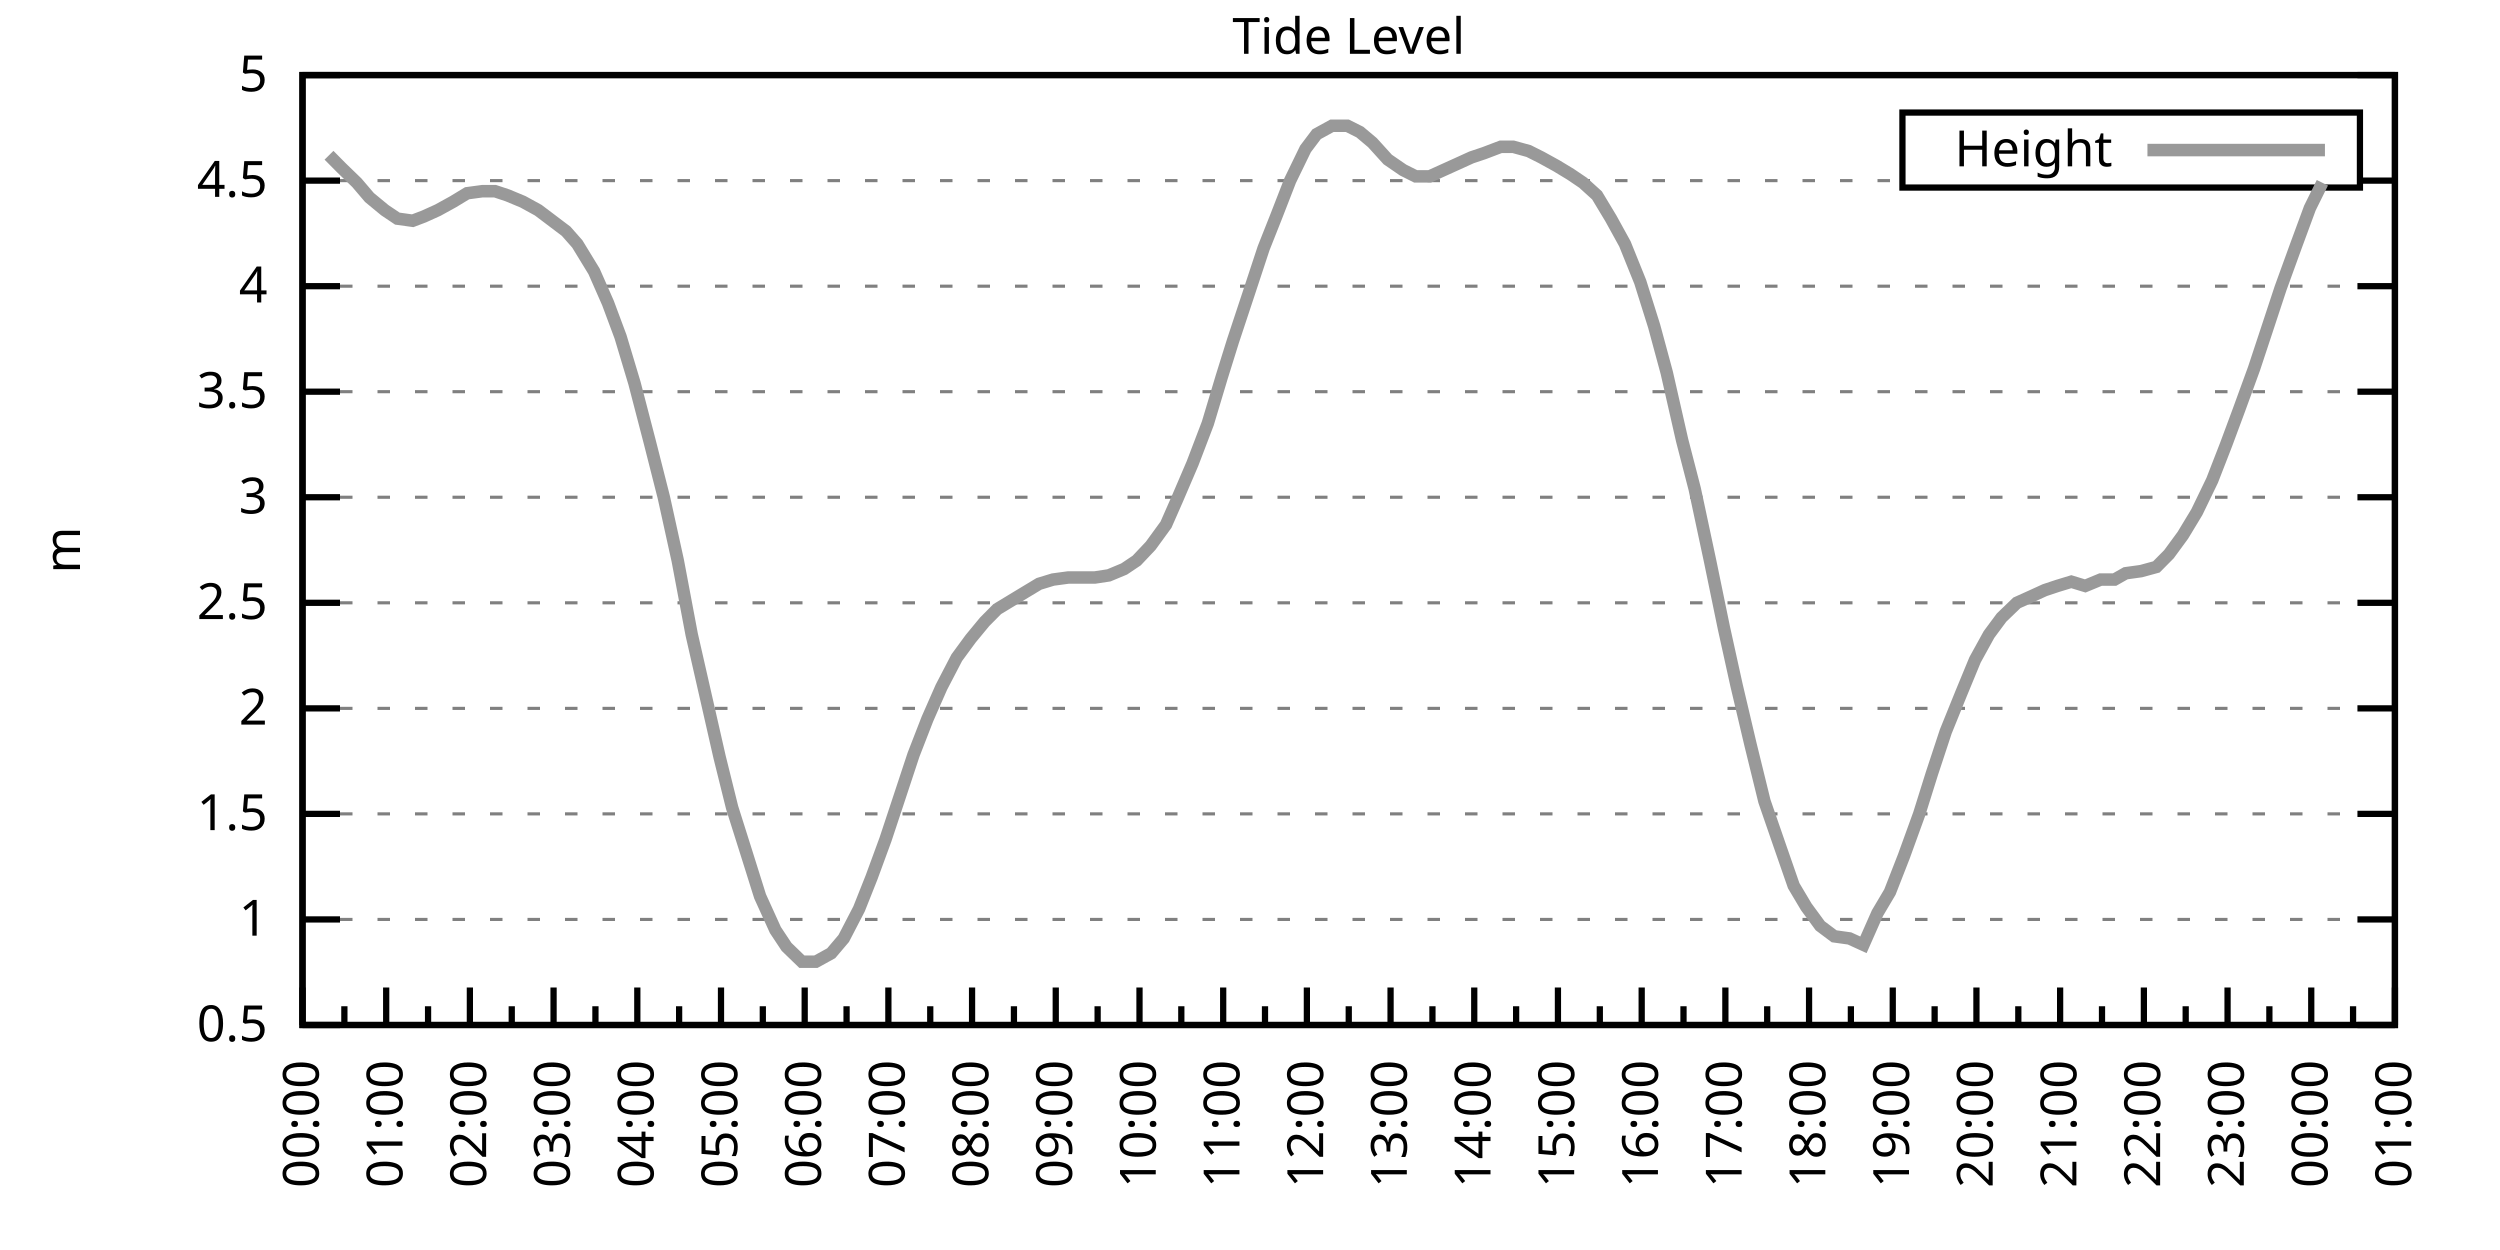
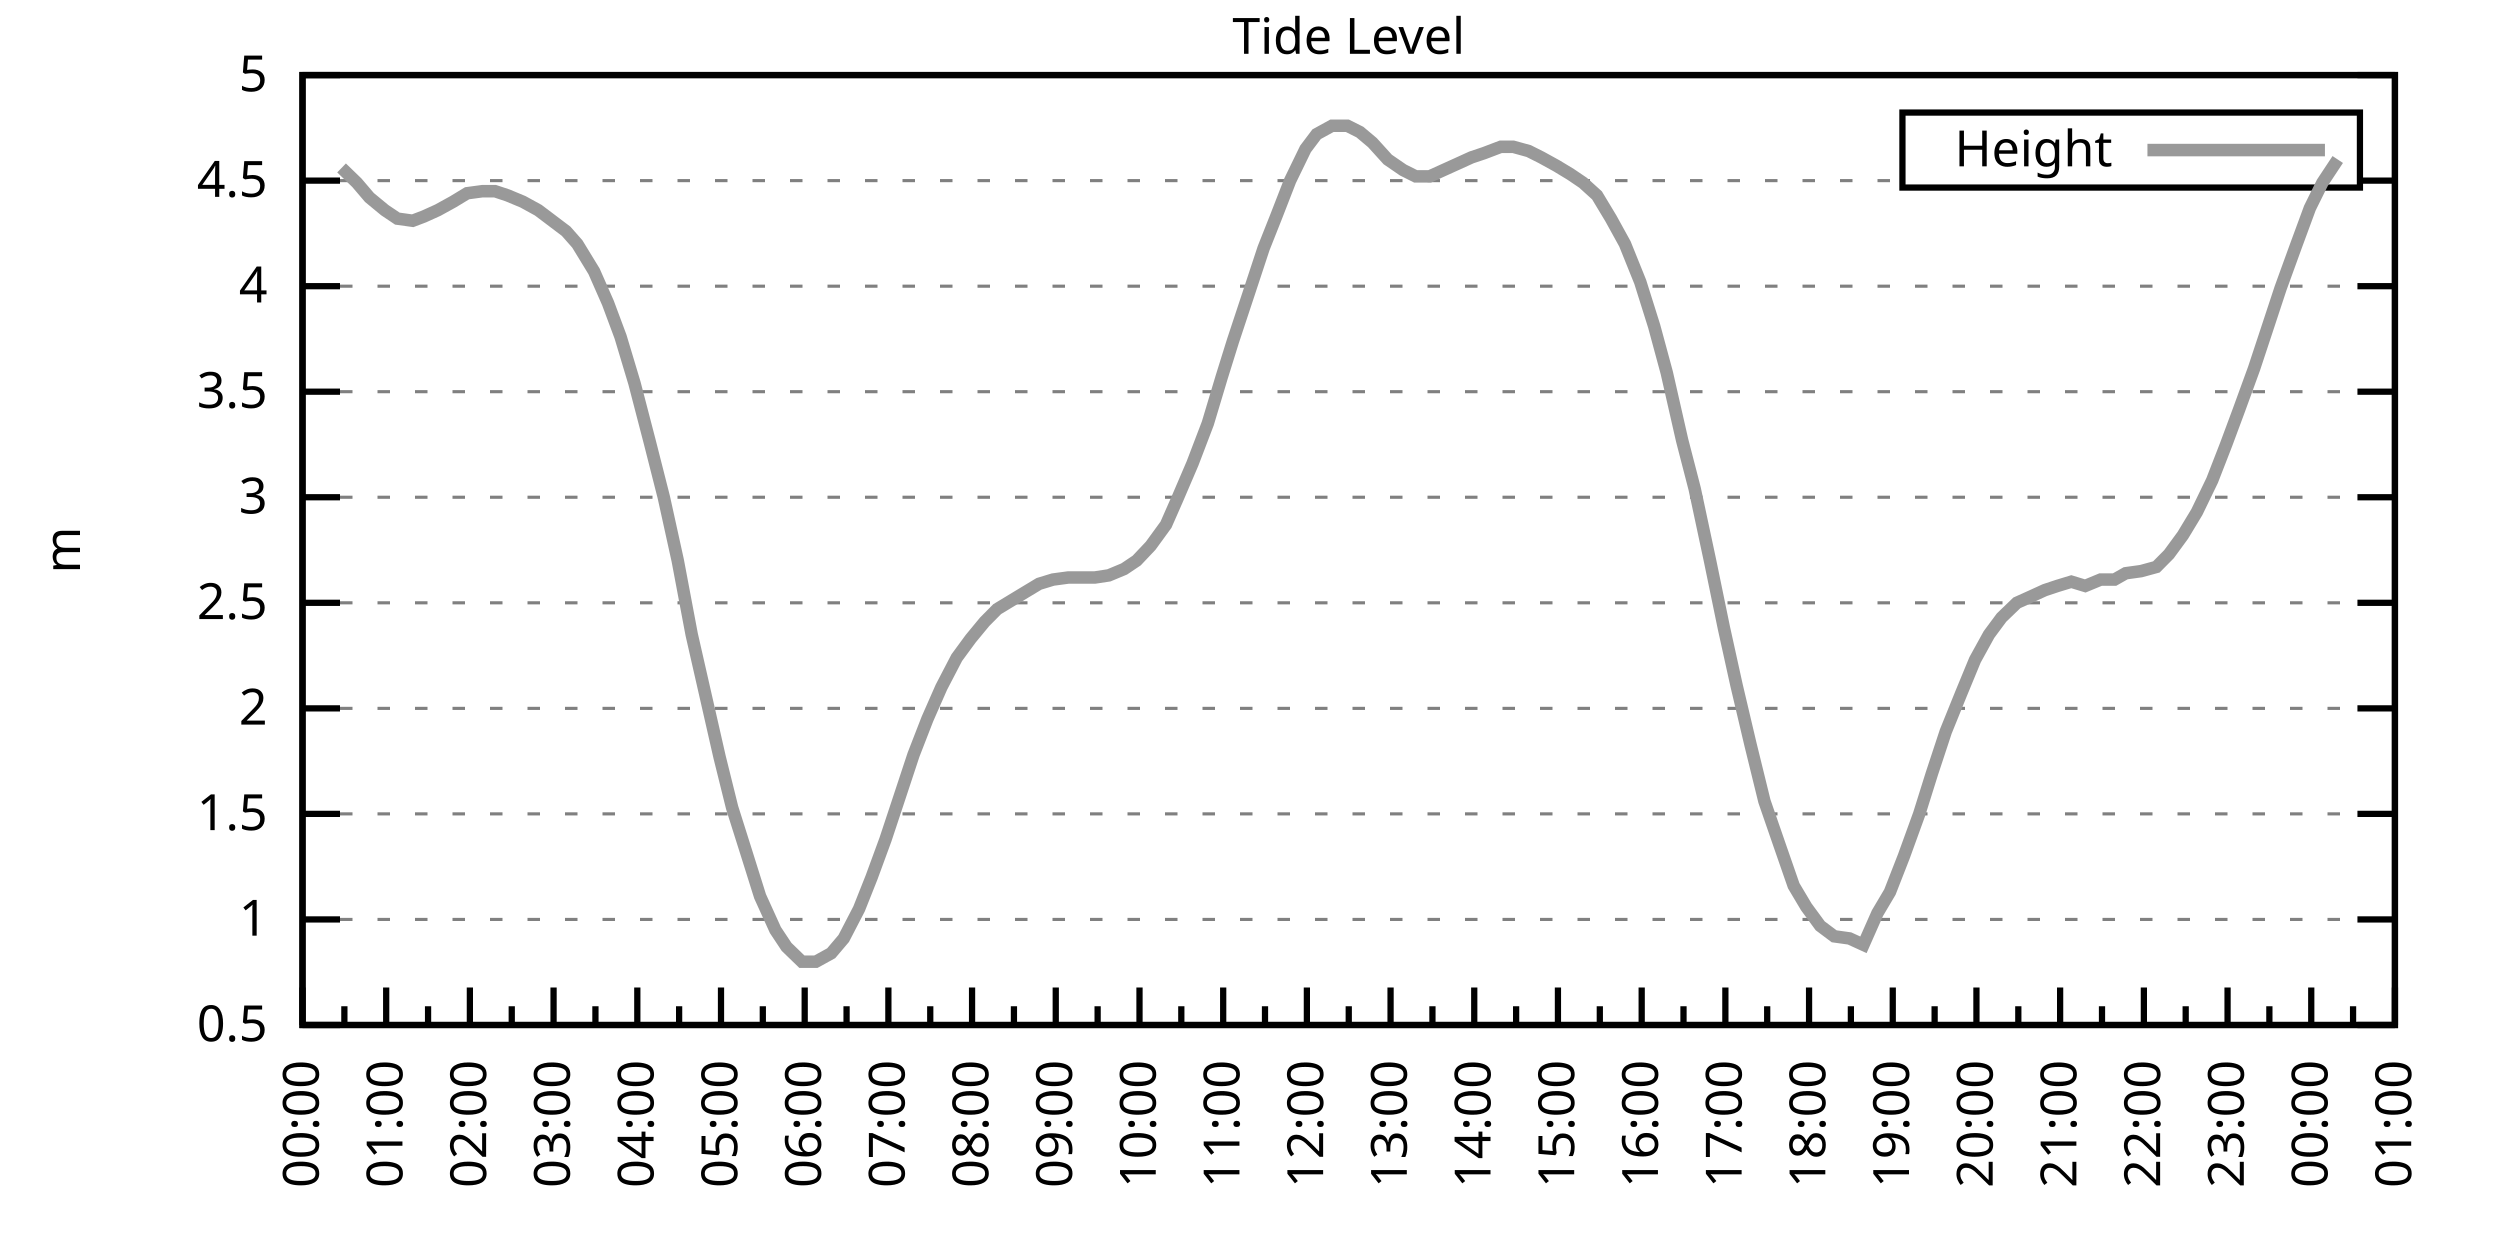
<svg xmlns="http://www.w3.org/2000/svg" xmlns:xlink="http://www.w3.org/1999/xlink" width="400" height="200" viewBox="0 0 400 200">
  <g id="gnuplot_canvas">
    <rect x="0" y="0" width="400" height="200" fill="none" />
    <defs>
      <circle id="gpDot" r="0.5" stroke-width="0.5" stroke="currentColor" />
      <path id="gpPt0" stroke-width="0.333" stroke="currentColor" d="M-1,0 h2 M0,-1 v2" />
      <path id="gpPt1" stroke-width="0.333" stroke="currentColor" d="M-1,-1 L1,1 M1,-1 L-1,1" />
      <path id="gpPt2" stroke-width="0.333" stroke="currentColor" d="M-1,0 L1,0 M0,-1 L0,1 M-1,-1 L1,1 M-1,1 L1,-1" />
      <rect id="gpPt3" stroke-width="0.333" stroke="currentColor" x="-1" y="-1" width="2" height="2" />
      <rect id="gpPt4" stroke-width="0.333" stroke="currentColor" fill="currentColor" x="-1" y="-1" width="2" height="2" />
      <circle id="gpPt5" stroke-width="0.333" stroke="currentColor" cx="0" cy="0" r="1" />
      <use xlink:href="#gpPt5" id="gpPt6" fill="currentColor" stroke="none" />
      <path id="gpPt7" stroke-width="0.333" stroke="currentColor" d="M0,-1.33 L-1.33,0.67 L1.33,0.67 z" />
      <use xlink:href="#gpPt7" id="gpPt8" fill="currentColor" stroke="none" />
      <use xlink:href="#gpPt7" id="gpPt9" stroke="currentColor" transform="rotate(180)" />
      <use xlink:href="#gpPt9" id="gpPt10" fill="currentColor" stroke="none" />
      <use xlink:href="#gpPt3" id="gpPt11" stroke="currentColor" transform="rotate(45)" />
      <use xlink:href="#gpPt11" id="gpPt12" fill="currentColor" stroke="none" />
      <path id="gpPt13" stroke-width="0.333" stroke="currentColor" d="M0,1.330 L1.265,0.411 L0.782,-1.067 L-0.782,-1.076 L-1.265,0.411 z" />
      <use xlink:href="#gpPt13" id="gpPt14" fill="currentColor" stroke="none" />
      <filter id="textbox" filterUnits="objectBoundingBox" x="0" y="0" height="1" width="1">
        <feFlood flood-color="white" flood-opacity="1" result="bgnd" />
        <feComposite in="SourceGraphic" in2="bgnd" operator="atop" />
      </filter>
      <filter id="greybox" filterUnits="objectBoundingBox" x="0" y="0" height="1" width="1">
        <feFlood flood-color="lightgrey" flood-opacity="1" result="grey" />
        <feComposite in="SourceGraphic" in2="grey" operator="atop" />
      </filter>
    </defs>
    <g fill="none" color="white" stroke="currentColor" stroke-width="1.00" stroke-linecap="butt" stroke-linejoin="miter">
</g>
    <g fill="none" color="black" stroke="currentColor" stroke-width="1.00" stroke-linecap="butt" stroke-linejoin="miter">
      <g stroke="none" shape-rendering="crispEdges">
        <polygon fill="rgb(255, 255, 255)" points="48.40,164.00 383.18,164.00 383.18,12.02 48.40,12.02 " />
      </g>
    </g>
    <g fill="none" color="black" stroke="currentColor" stroke-width="1.00" stroke-linecap="butt" stroke-linejoin="miter">
</g>
    <g fill="none" color="black" stroke="black" stroke-width="0.50" stroke-linecap="butt" stroke-linejoin="miter">
</g>
    <g fill="none" color="gray" stroke="currentColor" stroke-width="0.50" stroke-linecap="butt" stroke-linejoin="miter">
      <path stroke="gray" stroke-dasharray="2,4" class="gridline" d="M48.40,164.00 L383.19,164.00  " />
    </g>
    <g fill="none" color="gray" stroke="gray" stroke-width="1.00" stroke-linecap="butt" stroke-linejoin="miter">
</g>
    <g fill="none" color="black" stroke="currentColor" stroke-width="1.00" stroke-linecap="butt" stroke-linejoin="miter">
      <path stroke="black" d="M48.40,164.00 L54.40,164.00 M383.19,164.00 L377.19,164.00  " />
      <g transform="translate(42.80,166.60)" stroke="none" fill="black" font-family="Sans" font-size="8.00" text-anchor="end">
        <text>
          <tspan font-family="Sans"> 0.5</tspan>
        </text>
      </g>
    </g>
    <g fill="none" color="black" stroke="currentColor" stroke-width="1.00" stroke-linecap="butt" stroke-linejoin="miter">
</g>
    <g fill="none" color="black" stroke="black" stroke-width="0.50" stroke-linecap="butt" stroke-linejoin="miter">
</g>
    <g fill="none" color="gray" stroke="currentColor" stroke-width="0.50" stroke-linecap="butt" stroke-linejoin="miter">
      <path stroke="gray" stroke-dasharray="2,4" class="gridline" d="M48.40,147.11 L383.19,147.11  " />
    </g>
    <g fill="none" color="gray" stroke="gray" stroke-width="1.00" stroke-linecap="butt" stroke-linejoin="miter">
</g>
    <g fill="none" color="black" stroke="currentColor" stroke-width="1.00" stroke-linecap="butt" stroke-linejoin="miter">
      <path stroke="black" d="M48.40,147.11 L54.40,147.11 M383.19,147.11 L377.19,147.11  " />
      <g transform="translate(42.80,149.71)" stroke="none" fill="black" font-family="Sans" font-size="8.00" text-anchor="end">
        <text>
          <tspan font-family="Sans"> 1</tspan>
        </text>
      </g>
    </g>
    <g fill="none" color="black" stroke="currentColor" stroke-width="1.00" stroke-linecap="butt" stroke-linejoin="miter">
</g>
    <g fill="none" color="black" stroke="black" stroke-width="0.50" stroke-linecap="butt" stroke-linejoin="miter">
</g>
    <g fill="none" color="gray" stroke="currentColor" stroke-width="0.50" stroke-linecap="butt" stroke-linejoin="miter">
      <path stroke="gray" stroke-dasharray="2,4" class="gridline" d="M48.40,130.22 L383.19,130.22  " />
    </g>
    <g fill="none" color="gray" stroke="gray" stroke-width="1.00" stroke-linecap="butt" stroke-linejoin="miter">
</g>
    <g fill="none" color="black" stroke="currentColor" stroke-width="1.00" stroke-linecap="butt" stroke-linejoin="miter">
      <path stroke="black" d="M48.40,130.22 L54.40,130.22 M383.19,130.22 L377.19,130.22  " />
      <g transform="translate(42.80,132.82)" stroke="none" fill="black" font-family="Sans" font-size="8.00" text-anchor="end">
        <text>
          <tspan font-family="Sans"> 1.5</tspan>
        </text>
      </g>
    </g>
    <g fill="none" color="black" stroke="currentColor" stroke-width="1.00" stroke-linecap="butt" stroke-linejoin="miter">
</g>
    <g fill="none" color="black" stroke="black" stroke-width="0.50" stroke-linecap="butt" stroke-linejoin="miter">
</g>
    <g fill="none" color="gray" stroke="currentColor" stroke-width="0.50" stroke-linecap="butt" stroke-linejoin="miter">
      <path stroke="gray" stroke-dasharray="2,4" class="gridline" d="M48.40,113.34 L383.19,113.34  " />
    </g>
    <g fill="none" color="gray" stroke="gray" stroke-width="1.00" stroke-linecap="butt" stroke-linejoin="miter">
</g>
    <g fill="none" color="black" stroke="currentColor" stroke-width="1.00" stroke-linecap="butt" stroke-linejoin="miter">
      <path stroke="black" d="M48.40,113.34 L54.40,113.34 M383.19,113.34 L377.19,113.34  " />
      <g transform="translate(42.80,115.94)" stroke="none" fill="black" font-family="Sans" font-size="8.00" text-anchor="end">
        <text>
          <tspan font-family="Sans"> 2</tspan>
        </text>
      </g>
    </g>
    <g fill="none" color="black" stroke="currentColor" stroke-width="1.00" stroke-linecap="butt" stroke-linejoin="miter">
</g>
    <g fill="none" color="black" stroke="black" stroke-width="0.50" stroke-linecap="butt" stroke-linejoin="miter">
</g>
    <g fill="none" color="gray" stroke="currentColor" stroke-width="0.50" stroke-linecap="butt" stroke-linejoin="miter">
      <path stroke="gray" stroke-dasharray="2,4" class="gridline" d="M48.40,96.45 L383.19,96.45  " />
    </g>
    <g fill="none" color="gray" stroke="gray" stroke-width="1.00" stroke-linecap="butt" stroke-linejoin="miter">
</g>
    <g fill="none" color="black" stroke="currentColor" stroke-width="1.00" stroke-linecap="butt" stroke-linejoin="miter">
      <path stroke="black" d="M48.40,96.45 L54.40,96.45 M383.19,96.45 L377.19,96.45  " />
      <g transform="translate(42.80,99.05)" stroke="none" fill="black" font-family="Sans" font-size="8.00" text-anchor="end">
        <text>
          <tspan font-family="Sans"> 2.5</tspan>
        </text>
      </g>
    </g>
    <g fill="none" color="black" stroke="currentColor" stroke-width="1.00" stroke-linecap="butt" stroke-linejoin="miter">
</g>
    <g fill="none" color="black" stroke="black" stroke-width="0.50" stroke-linecap="butt" stroke-linejoin="miter">
</g>
    <g fill="none" color="gray" stroke="currentColor" stroke-width="0.50" stroke-linecap="butt" stroke-linejoin="miter">
      <path stroke="gray" stroke-dasharray="2,4" class="gridline" d="M48.40,79.56 L383.19,79.56  " />
    </g>
    <g fill="none" color="gray" stroke="gray" stroke-width="1.00" stroke-linecap="butt" stroke-linejoin="miter">
</g>
    <g fill="none" color="black" stroke="currentColor" stroke-width="1.00" stroke-linecap="butt" stroke-linejoin="miter">
      <path stroke="black" d="M48.40,79.56 L54.40,79.56 M383.19,79.56 L377.19,79.56  " />
      <g transform="translate(42.80,82.16)" stroke="none" fill="black" font-family="Sans" font-size="8.00" text-anchor="end">
        <text>
          <tspan font-family="Sans"> 3</tspan>
        </text>
      </g>
    </g>
    <g fill="none" color="black" stroke="currentColor" stroke-width="1.00" stroke-linecap="butt" stroke-linejoin="miter">
</g>
    <g fill="none" color="black" stroke="black" stroke-width="0.50" stroke-linecap="butt" stroke-linejoin="miter">
</g>
    <g fill="none" color="gray" stroke="currentColor" stroke-width="0.50" stroke-linecap="butt" stroke-linejoin="miter">
      <path stroke="gray" stroke-dasharray="2,4" class="gridline" d="M48.40,62.67 L383.19,62.67  " />
    </g>
    <g fill="none" color="gray" stroke="gray" stroke-width="1.00" stroke-linecap="butt" stroke-linejoin="miter">
</g>
    <g fill="none" color="black" stroke="currentColor" stroke-width="1.00" stroke-linecap="butt" stroke-linejoin="miter">
      <path stroke="black" d="M48.40,62.67 L54.40,62.67 M383.19,62.67 L377.19,62.67  " />
      <g transform="translate(42.80,65.27)" stroke="none" fill="black" font-family="Sans" font-size="8.00" text-anchor="end">
        <text>
          <tspan font-family="Sans"> 3.5</tspan>
        </text>
      </g>
    </g>
    <g fill="none" color="black" stroke="currentColor" stroke-width="1.00" stroke-linecap="butt" stroke-linejoin="miter">
</g>
    <g fill="none" color="black" stroke="black" stroke-width="0.50" stroke-linecap="butt" stroke-linejoin="miter">
</g>
    <g fill="none" color="gray" stroke="currentColor" stroke-width="0.50" stroke-linecap="butt" stroke-linejoin="miter">
      <path stroke="gray" stroke-dasharray="2,4" class="gridline" d="M48.40,45.79 L383.19,45.79  " />
    </g>
    <g fill="none" color="gray" stroke="gray" stroke-width="1.00" stroke-linecap="butt" stroke-linejoin="miter">
</g>
    <g fill="none" color="black" stroke="currentColor" stroke-width="1.00" stroke-linecap="butt" stroke-linejoin="miter">
      <path stroke="black" d="M48.40,45.79 L54.40,45.79 M383.19,45.79 L377.19,45.79  " />
      <g transform="translate(42.80,48.39)" stroke="none" fill="black" font-family="Sans" font-size="8.00" text-anchor="end">
        <text>
          <tspan font-family="Sans"> 4</tspan>
        </text>
      </g>
    </g>
    <g fill="none" color="black" stroke="currentColor" stroke-width="1.00" stroke-linecap="butt" stroke-linejoin="miter">
</g>
    <g fill="none" color="black" stroke="black" stroke-width="0.50" stroke-linecap="butt" stroke-linejoin="miter">
</g>
    <g fill="none" color="gray" stroke="currentColor" stroke-width="0.50" stroke-linecap="butt" stroke-linejoin="miter">
      <path stroke="gray" stroke-dasharray="2,4" class="gridline" d="M48.40,28.90 L304.39,28.90 M377.59,28.90 L383.19,28.90  " />
    </g>
    <g fill="none" color="gray" stroke="gray" stroke-width="1.00" stroke-linecap="butt" stroke-linejoin="miter">
</g>
    <g fill="none" color="black" stroke="currentColor" stroke-width="1.00" stroke-linecap="butt" stroke-linejoin="miter">
      <path stroke="black" d="M48.40,28.90 L54.40,28.90 M383.19,28.90 L377.19,28.90  " />
      <g transform="translate(42.80,31.50)" stroke="none" fill="black" font-family="Sans" font-size="8.00" text-anchor="end">
        <text>
          <tspan font-family="Sans"> 4.5</tspan>
        </text>
      </g>
    </g>
    <g fill="none" color="black" stroke="currentColor" stroke-width="1.00" stroke-linecap="butt" stroke-linejoin="miter">
</g>
    <g fill="none" color="black" stroke="black" stroke-width="0.50" stroke-linecap="butt" stroke-linejoin="miter">
</g>
    <g fill="none" color="gray" stroke="currentColor" stroke-width="0.50" stroke-linecap="butt" stroke-linejoin="miter">
      <path stroke="gray" stroke-dasharray="2,4" class="gridline" d="M48.40,12.01 L383.19,12.01  " />
    </g>
    <g fill="none" color="gray" stroke="gray" stroke-width="1.00" stroke-linecap="butt" stroke-linejoin="miter">
</g>
    <g fill="none" color="black" stroke="currentColor" stroke-width="1.00" stroke-linecap="butt" stroke-linejoin="miter">
      <path stroke="black" d="M48.40,12.01 L54.40,12.01 M383.19,12.01 L377.19,12.01  " />
      <g transform="translate(42.80,14.61)" stroke="none" fill="black" font-family="Sans" font-size="8.00" text-anchor="end">
        <text>
          <tspan font-family="Sans"> 5</tspan>
        </text>
      </g>
    </g>
    <g fill="none" color="black" stroke="currentColor" stroke-width="1.00" stroke-linecap="butt" stroke-linejoin="miter">
      <path stroke="black" d="M48.40,164.00 L48.40,158.00  " />
      <g transform="translate(51.00,169.60) rotate(270)" stroke="none" fill="black" font-family="Sans" font-size="8.00" text-anchor="end">
        <text>
          <tspan font-family="Sans">00:00</tspan>
        </text>
      </g>
    </g>
    <g fill="none" color="black" stroke="currentColor" stroke-width="1.00" stroke-linecap="butt" stroke-linejoin="miter">
      <path stroke="black" d="M55.10,164.00 L55.10,161.00 M61.79,164.00 L61.79,158.00  " />
      <g transform="translate(64.39,169.60) rotate(270)" stroke="none" fill="black" font-family="Sans" font-size="8.00" text-anchor="end">
        <text>
          <tspan font-family="Sans">01:00</tspan>
        </text>
      </g>
    </g>
    <g fill="none" color="black" stroke="currentColor" stroke-width="1.00" stroke-linecap="butt" stroke-linejoin="miter">
      <path stroke="black" d="M68.49,164.00 L68.49,161.00 M75.18,164.00 L75.18,158.00  " />
      <g transform="translate(77.78,169.60) rotate(270)" stroke="none" fill="black" font-family="Sans" font-size="8.00" text-anchor="end">
        <text>
          <tspan font-family="Sans">02:00</tspan>
        </text>
      </g>
    </g>
    <g fill="none" color="black" stroke="currentColor" stroke-width="1.00" stroke-linecap="butt" stroke-linejoin="miter">
      <path stroke="black" d="M81.88,164.00 L81.88,161.00 M88.57,164.00 L88.57,158.00  " />
      <g transform="translate(91.17,169.60) rotate(270)" stroke="none" fill="black" font-family="Sans" font-size="8.00" text-anchor="end">
        <text>
          <tspan font-family="Sans">03:00</tspan>
        </text>
      </g>
    </g>
    <g fill="none" color="black" stroke="currentColor" stroke-width="1.00" stroke-linecap="butt" stroke-linejoin="miter">
      <path stroke="black" d="M95.27,164.00 L95.27,161.00 M101.97,164.00 L101.97,158.00  " />
      <g transform="translate(104.57,169.60) rotate(270)" stroke="none" fill="black" font-family="Sans" font-size="8.00" text-anchor="end">
        <text>
          <tspan font-family="Sans">04:00</tspan>
        </text>
      </g>
    </g>
    <g fill="none" color="black" stroke="currentColor" stroke-width="1.00" stroke-linecap="butt" stroke-linejoin="miter">
      <path stroke="black" d="M108.66,164.00 L108.66,161.00 M115.36,164.00 L115.36,158.00  " />
      <g transform="translate(117.96,169.60) rotate(270)" stroke="none" fill="black" font-family="Sans" font-size="8.00" text-anchor="end">
        <text>
          <tspan font-family="Sans">05:00</tspan>
        </text>
      </g>
    </g>
    <g fill="none" color="black" stroke="currentColor" stroke-width="1.00" stroke-linecap="butt" stroke-linejoin="miter">
      <path stroke="black" d="M122.05,164.00 L122.05,161.00 M128.75,164.00 L128.75,158.00  " />
      <g transform="translate(131.35,169.60) rotate(270)" stroke="none" fill="black" font-family="Sans" font-size="8.00" text-anchor="end">
        <text>
          <tspan font-family="Sans">06:00</tspan>
        </text>
      </g>
    </g>
    <g fill="none" color="black" stroke="currentColor" stroke-width="1.00" stroke-linecap="butt" stroke-linejoin="miter">
      <path stroke="black" d="M135.45,164.00 L135.45,161.00 M142.14,164.00 L142.14,158.00  " />
      <g transform="translate(144.74,169.60) rotate(270)" stroke="none" fill="black" font-family="Sans" font-size="8.00" text-anchor="end">
        <text>
          <tspan font-family="Sans">07:00</tspan>
        </text>
      </g>
    </g>
    <g fill="none" color="black" stroke="currentColor" stroke-width="1.00" stroke-linecap="butt" stroke-linejoin="miter">
      <path stroke="black" d="M148.84,164.00 L148.84,161.00 M155.53,164.00 L155.53,158.00  " />
      <g transform="translate(158.13,169.60) rotate(270)" stroke="none" fill="black" font-family="Sans" font-size="8.00" text-anchor="end">
        <text>
          <tspan font-family="Sans">08:00</tspan>
        </text>
      </g>
    </g>
    <g fill="none" color="black" stroke="currentColor" stroke-width="1.00" stroke-linecap="butt" stroke-linejoin="miter">
      <path stroke="black" d="M162.23,164.00 L162.23,161.00 M168.92,164.00 L168.92,158.00  " />
      <g transform="translate(171.52,169.60) rotate(270)" stroke="none" fill="black" font-family="Sans" font-size="8.00" text-anchor="end">
        <text>
          <tspan font-family="Sans">09:00</tspan>
        </text>
      </g>
    </g>
    <g fill="none" color="black" stroke="currentColor" stroke-width="1.00" stroke-linecap="butt" stroke-linejoin="miter">
      <path stroke="black" d="M175.62,164.00 L175.62,161.00 M182.32,164.00 L182.32,158.00  " />
      <g transform="translate(184.92,169.60) rotate(270)" stroke="none" fill="black" font-family="Sans" font-size="8.00" text-anchor="end">
        <text>
          <tspan font-family="Sans">10:00</tspan>
        </text>
      </g>
    </g>
    <g fill="none" color="black" stroke="currentColor" stroke-width="1.00" stroke-linecap="butt" stroke-linejoin="miter">
      <path stroke="black" d="M189.01,164.00 L189.01,161.00 M195.71,164.00 L195.71,158.00  " />
      <g transform="translate(198.31,169.60) rotate(270)" stroke="none" fill="black" font-family="Sans" font-size="8.00" text-anchor="end">
        <text>
          <tspan font-family="Sans">11:00</tspan>
        </text>
      </g>
    </g>
    <g fill="none" color="black" stroke="currentColor" stroke-width="1.00" stroke-linecap="butt" stroke-linejoin="miter">
      <path stroke="black" d="M202.40,164.00 L202.40,161.00 M209.10,164.00 L209.10,158.00  " />
      <g transform="translate(211.70,169.60) rotate(270)" stroke="none" fill="black" font-family="Sans" font-size="8.00" text-anchor="end">
        <text>
          <tspan font-family="Sans">12:00</tspan>
        </text>
      </g>
    </g>
    <g fill="none" color="black" stroke="currentColor" stroke-width="1.00" stroke-linecap="butt" stroke-linejoin="miter">
      <path stroke="black" d="M215.80,164.00 L215.80,161.00 M222.49,164.00 L222.49,158.00  " />
      <g transform="translate(225.09,169.60) rotate(270)" stroke="none" fill="black" font-family="Sans" font-size="8.00" text-anchor="end">
        <text>
          <tspan font-family="Sans">13:00</tspan>
        </text>
      </g>
    </g>
    <g fill="none" color="black" stroke="currentColor" stroke-width="1.00" stroke-linecap="butt" stroke-linejoin="miter">
      <path stroke="black" d="M229.19,164.00 L229.19,161.00 M235.88,164.00 L235.88,158.00  " />
      <g transform="translate(238.48,169.60) rotate(270)" stroke="none" fill="black" font-family="Sans" font-size="8.00" text-anchor="end">
        <text>
          <tspan font-family="Sans">14:00</tspan>
        </text>
      </g>
    </g>
    <g fill="none" color="black" stroke="currentColor" stroke-width="1.00" stroke-linecap="butt" stroke-linejoin="miter">
      <path stroke="black" d="M242.58,164.00 L242.58,161.00 M249.27,164.00 L249.27,158.00  " />
      <g transform="translate(251.87,169.60) rotate(270)" stroke="none" fill="black" font-family="Sans" font-size="8.00" text-anchor="end">
        <text>
          <tspan font-family="Sans">15:00</tspan>
        </text>
      </g>
    </g>
    <g fill="none" color="black" stroke="currentColor" stroke-width="1.00" stroke-linecap="butt" stroke-linejoin="miter">
      <path stroke="black" d="M255.97,164.00 L255.97,161.00 M262.67,164.00 L262.67,158.00  " />
      <g transform="translate(265.27,169.60) rotate(270)" stroke="none" fill="black" font-family="Sans" font-size="8.00" text-anchor="end">
        <text>
          <tspan font-family="Sans">16:00</tspan>
        </text>
      </g>
    </g>
    <g fill="none" color="black" stroke="currentColor" stroke-width="1.00" stroke-linecap="butt" stroke-linejoin="miter">
      <path stroke="black" d="M269.36,164.00 L269.36,161.00 M276.06,164.00 L276.06,158.00  " />
      <g transform="translate(278.66,169.60) rotate(270)" stroke="none" fill="black" font-family="Sans" font-size="8.00" text-anchor="end">
        <text>
          <tspan font-family="Sans">17:00</tspan>
        </text>
      </g>
    </g>
    <g fill="none" color="black" stroke="currentColor" stroke-width="1.00" stroke-linecap="butt" stroke-linejoin="miter">
      <path stroke="black" d="M282.75,164.00 L282.75,161.00 M289.45,164.00 L289.45,158.00  " />
      <g transform="translate(292.05,169.60) rotate(270)" stroke="none" fill="black" font-family="Sans" font-size="8.00" text-anchor="end">
        <text>
          <tspan font-family="Sans">18:00</tspan>
        </text>
      </g>
    </g>
    <g fill="none" color="black" stroke="currentColor" stroke-width="1.00" stroke-linecap="butt" stroke-linejoin="miter">
      <path stroke="black" d="M296.14,164.00 L296.14,161.00 M302.84,164.00 L302.84,158.00  " />
      <g transform="translate(305.44,169.60) rotate(270)" stroke="none" fill="black" font-family="Sans" font-size="8.00" text-anchor="end">
        <text>
          <tspan font-family="Sans">19:00</tspan>
        </text>
      </g>
    </g>
    <g fill="none" color="black" stroke="currentColor" stroke-width="1.00" stroke-linecap="butt" stroke-linejoin="miter">
      <path stroke="black" d="M309.54,164.00 L309.54,161.00 M316.23,164.00 L316.23,158.00  " />
      <g transform="translate(318.83,169.60) rotate(270)" stroke="none" fill="black" font-family="Sans" font-size="8.00" text-anchor="end">
        <text>
          <tspan font-family="Sans">20:00</tspan>
        </text>
      </g>
    </g>
    <g fill="none" color="black" stroke="currentColor" stroke-width="1.00" stroke-linecap="butt" stroke-linejoin="miter">
      <path stroke="black" d="M322.93,164.00 L322.93,161.00 M329.62,164.00 L329.62,158.00  " />
      <g transform="translate(332.22,169.60) rotate(270)" stroke="none" fill="black" font-family="Sans" font-size="8.00" text-anchor="end">
        <text>
          <tspan font-family="Sans">21:00</tspan>
        </text>
      </g>
    </g>
    <g fill="none" color="black" stroke="currentColor" stroke-width="1.00" stroke-linecap="butt" stroke-linejoin="miter">
      <path stroke="black" d="M336.32,164.00 L336.32,161.00 M343.02,164.00 L343.02,158.00  " />
      <g transform="translate(345.62,169.60) rotate(270)" stroke="none" fill="black" font-family="Sans" font-size="8.00" text-anchor="end">
        <text>
          <tspan font-family="Sans">22:00</tspan>
        </text>
      </g>
    </g>
    <g fill="none" color="black" stroke="currentColor" stroke-width="1.00" stroke-linecap="butt" stroke-linejoin="miter">
      <path stroke="black" d="M349.71,164.00 L349.71,161.00 M356.41,164.00 L356.41,158.00  " />
      <g transform="translate(359.01,169.60) rotate(270)" stroke="none" fill="black" font-family="Sans" font-size="8.00" text-anchor="end">
        <text>
          <tspan font-family="Sans">23:00</tspan>
        </text>
      </g>
    </g>
    <g fill="none" color="black" stroke="currentColor" stroke-width="1.00" stroke-linecap="butt" stroke-linejoin="miter">
      <path stroke="black" d="M363.10,164.00 L363.10,161.00 M369.80,164.00 L369.80,158.00  " />
      <g transform="translate(372.40,169.60) rotate(270)" stroke="none" fill="black" font-family="Sans" font-size="8.00" text-anchor="end">
        <text>
          <tspan font-family="Sans">00:00</tspan>
        </text>
      </g>
    </g>
    <g fill="none" color="black" stroke="currentColor" stroke-width="1.00" stroke-linecap="butt" stroke-linejoin="miter">
      <path stroke="black" d="M376.49,164.00 L376.49,161.00 M383.19,164.00 L383.19,158.00  " />
      <g transform="translate(385.79,169.60) rotate(270)" stroke="none" fill="black" font-family="Sans" font-size="8.00" text-anchor="end">
        <text>
          <tspan font-family="Sans">01:00</tspan>
        </text>
      </g>
    </g>
    <g fill="none" color="black" stroke="currentColor" stroke-width="1.00" stroke-linecap="butt" stroke-linejoin="miter">
</g>
    <g fill="none" color="black" stroke="currentColor" stroke-width="1.00" stroke-linecap="butt" stroke-linejoin="miter">
      <path stroke="black" d="M48.40,12.01 L48.40,164.00 L383.19,164.00 L383.19,12.01 L48.40,12.01 Z  " />
    </g>
    <g fill="none" color="black" stroke="currentColor" stroke-width="1.00" stroke-linecap="butt" stroke-linejoin="miter">
      <g transform="translate(12.80,88.01) rotate(270)" stroke="none" fill="black" font-family="Sans" font-size="8.00" text-anchor="middle">
        <text>
          <tspan font-family="Sans">m</tspan>
        </text>
      </g>
    </g>
    <g fill="none" color="black" stroke="currentColor" stroke-width="1.00" stroke-linecap="butt" stroke-linejoin="miter">
</g>
    <g fill="none" color="black" stroke="currentColor" stroke-width="1.00" stroke-linecap="butt" stroke-linejoin="miter">
      <path stroke="black" d="M304.39,30.01 L304.39,18.01 L377.59,18.01 L377.59,30.01 L304.39,30.01 Z  " />
    </g>
    <g id="Tide_level_plot_1">
      <g fill="none" color="white" stroke="black" stroke-width="2.00" stroke-linecap="butt" stroke-linejoin="miter">
</g>
      <g fill="none" color="black" stroke="currentColor" stroke-width="2.00" stroke-linecap="butt" stroke-linejoin="miter">
        <g transform="translate(337.99,26.61)" stroke="none" fill="black" font-family="Sans" font-size="8.00" text-anchor="end">
          <text>
            <tspan font-family="Sans">Height</tspan>
          </text>
        </g>
      </g>
      <g fill="none" color="black" stroke="currentColor" stroke-width="2.00" stroke-linecap="butt" stroke-linejoin="miter">
-         <path stroke="rgb(153, 153, 153)" d="M343.59,24.01 L371.99,24.01 M52.64,24.84 L54.65,26.87 L57.10,29.24 L59.11,31.60 L61.57,33.63 L63.58,34.98   L66.03,35.32 L67.82,34.64 L70.05,33.63 L72.50,32.28 L74.74,30.92 L77.19,30.59 L79.20,30.59 L81.21,31.26   L83.66,32.28 L86.12,33.63 L87.91,34.98 L90.58,37.00 L92.37,39.03 L95.05,43.42 L97.28,48.49 L99.29,53.89   L101.52,61.32 L103.98,70.78 L106.21,79.56 L108.44,89.69 L110.67,101.52 L115.13,121.11 L117.14,129.21 L119.38,136.30   L121.61,143.40 L124.06,148.80 L125.85,151.50 L128.30,153.87 L130.54,153.87 L132.99,152.52 L135.00,150.15 L137.45,145.42   L139.46,140.36 L141.69,134.28 L143.93,127.52 L146.16,120.77 L148.39,115.03 L150.62,109.96 L153.08,105.23 L155.31,102.19   L157.54,99.49 L159.55,97.46 L161.78,96.11 L164.01,94.76 L166.25,93.41 L168.48,92.73 L170.93,92.40 L173.17,92.40   L175.17,92.40 L177.41,92.06 L179.86,91.04 L181.87,89.69 L184.10,87.33 L186.56,83.95 L188.34,79.90 L190.80,74.16   L193.25,67.74 L195.48,60.31 L197.27,54.57 L199.73,47.14 L202.18,39.71 L204.19,34.64 L206.42,28.90 L208.88,23.83   L210.66,21.47 L213.12,20.12 L215.57,20.12 L217.58,21.13 L219.59,22.82 L222.04,25.52 L224.50,27.21 L226.51,28.22   L228.74,28.22 L230.97,27.21 L233.20,26.20 L235.44,25.18 L237.44,24.51 L240.12,23.49 L242.13,23.49 L244.59,24.17   L246.60,25.18 L249.05,26.53 L251.28,27.88 L253.29,29.24 L255.52,31.26 L257.76,34.98 L259.99,39.03 L262.44,45.11   L264.67,52.20 L266.68,59.63 L269.14,70.44 L271.15,78.21 L273.60,89.69 L275.83,100.50 L277.84,109.62 L280.07,119.08   L282.31,128.20 L284.76,135.29 L286.99,141.71 L289.00,145.09 L291.23,148.13 L293.47,149.81 L295.92,150.15 L298.15,151.17   L300.39,146.10 L302.39,142.72 L304.63,136.98 L307.08,130.22 L309.09,123.81 L311.32,117.05 L313.78,110.97 L316.01,105.57   L318.24,101.52 L320.25,98.81 L322.70,96.45 L324.94,95.44 L327.17,94.42 L329.18,93.75 L331.41,93.07 L333.64,93.75   L336.10,92.73 L338.33,92.73 L340.11,91.72 L342.57,91.38 L345.02,90.71 L347.03,88.68 L349.26,85.64 L351.50,81.93   L353.95,76.86 L356.18,71.12 L358.19,65.71 L360.65,58.96 L362.66,52.88 L364.89,46.12 L367.34,39.37 L369.58,33.29   L371.58,29.24  " />
+         <path stroke="rgb(153, 153, 153)" d="M343.59,24.01 L371.99,24.01 M54.65,26.87 L57.10,29.24 L59.11,31.60 L61.57,33.63 L63.58,34.98 L66.03,35.32   L67.82,34.64 L70.05,33.63 L72.50,32.28 L74.74,30.92 L77.19,30.59 L79.20,30.59 L81.21,31.26 L83.66,32.28   L86.12,33.63 L87.91,34.98 L90.58,37.00 L92.37,39.03 L95.05,43.42 L97.28,48.49 L99.29,53.89 L101.52,61.32   L103.98,70.78 L106.21,79.56 L108.44,89.69 L110.67,101.52 L115.13,121.11 L117.14,129.21 L119.38,136.30 L121.61,143.40   L124.06,148.80 L125.85,151.50 L128.30,153.87 L130.54,153.87 L132.99,152.52 L135.00,150.15 L137.45,145.42 L139.46,140.36   L141.69,134.28 L143.93,127.52 L146.16,120.77 L148.39,115.03 L150.62,109.96 L153.08,105.23 L155.31,102.19 L157.54,99.49   L159.55,97.46 L161.78,96.11 L164.01,94.76 L166.25,93.41 L168.48,92.73 L170.93,92.40 L173.17,92.40 L175.17,92.40   L177.41,92.06 L179.86,91.04 L181.87,89.69 L184.10,87.33 L186.56,83.95 L188.34,79.90 L190.80,74.16 L193.25,67.74   L195.48,60.31 L197.27,54.57 L199.73,47.14 L202.18,39.71 L204.19,34.64 L206.42,28.90 L208.88,23.83 L210.66,21.47   L213.12,20.12 L215.57,20.12 L217.58,21.13 L219.59,22.82 L222.04,25.52 L224.50,27.21 L226.51,28.22 L228.74,28.22   L230.97,27.21 L233.20,26.20 L235.44,25.18 L237.44,24.51 L240.12,23.49 L242.13,23.49 L244.59,24.17 L246.60,25.18   L249.05,26.53 L251.28,27.88 L253.29,29.24 L255.52,31.26 L257.76,34.98 L259.99,39.03 L262.44,45.11 L264.67,52.20   L266.68,59.63 L269.14,70.44 L271.15,78.21 L273.60,89.69 L275.83,100.50 L277.84,109.62 L280.07,119.08 L282.31,128.20   L284.76,135.29 L286.99,141.71 L289.00,145.09 L291.23,148.13 L293.47,149.81 L295.92,150.15 L298.15,151.17 L300.39,146.10   L302.39,142.72 L304.63,136.98 L307.08,130.22 L309.09,123.81 L311.32,117.05 L313.78,110.97 L316.01,105.57 L318.24,101.52   L320.25,98.81 L322.70,96.45 L324.94,95.44 L327.17,94.42 L329.18,93.75 L331.41,93.07 L333.64,93.75 L336.10,92.73   L338.33,92.73 L340.11,91.72 L342.57,91.38 L345.02,90.71 L347.03,88.68 L349.26,85.64 L351.50,81.93 L353.95,76.86   L356.18,71.12 L358.19,65.71 L360.65,58.96 L362.66,52.88 L364.89,46.12 L367.34,39.37 L369.58,33.29 L371.58,29.24   L374.04,25.52  " />
      </g>
    </g>
    <g fill="none" color="black" stroke="currentColor" stroke-width="2.00" stroke-linecap="butt" stroke-linejoin="miter">
</g>
    <g fill="none" color="black" stroke="black" stroke-width="1.00" stroke-linecap="butt" stroke-linejoin="miter">
</g>
    <g fill="none" color="black" stroke="currentColor" stroke-width="1.00" stroke-linecap="butt" stroke-linejoin="miter">
      <path stroke="black" d="M48.40,12.01 L48.40,164.00 L383.19,164.00 L383.19,12.01 L48.40,12.01 Z  " />
    </g>
    <g fill="none" color="black" stroke="currentColor" stroke-width="1.00" stroke-linecap="butt" stroke-linejoin="miter">
      <g transform="translate(215.79,8.61)" stroke="none" fill="black" font-family="Sans" font-size="8.00" text-anchor="middle">
        <text>
          <tspan font-family="Sans">Tide Level</tspan>
        </text>
      </g>
    </g>
    <g fill="none" color="black" stroke="currentColor" stroke-width="1.00" stroke-linecap="butt" stroke-linejoin="miter">
</g>
  </g>
</svg>
